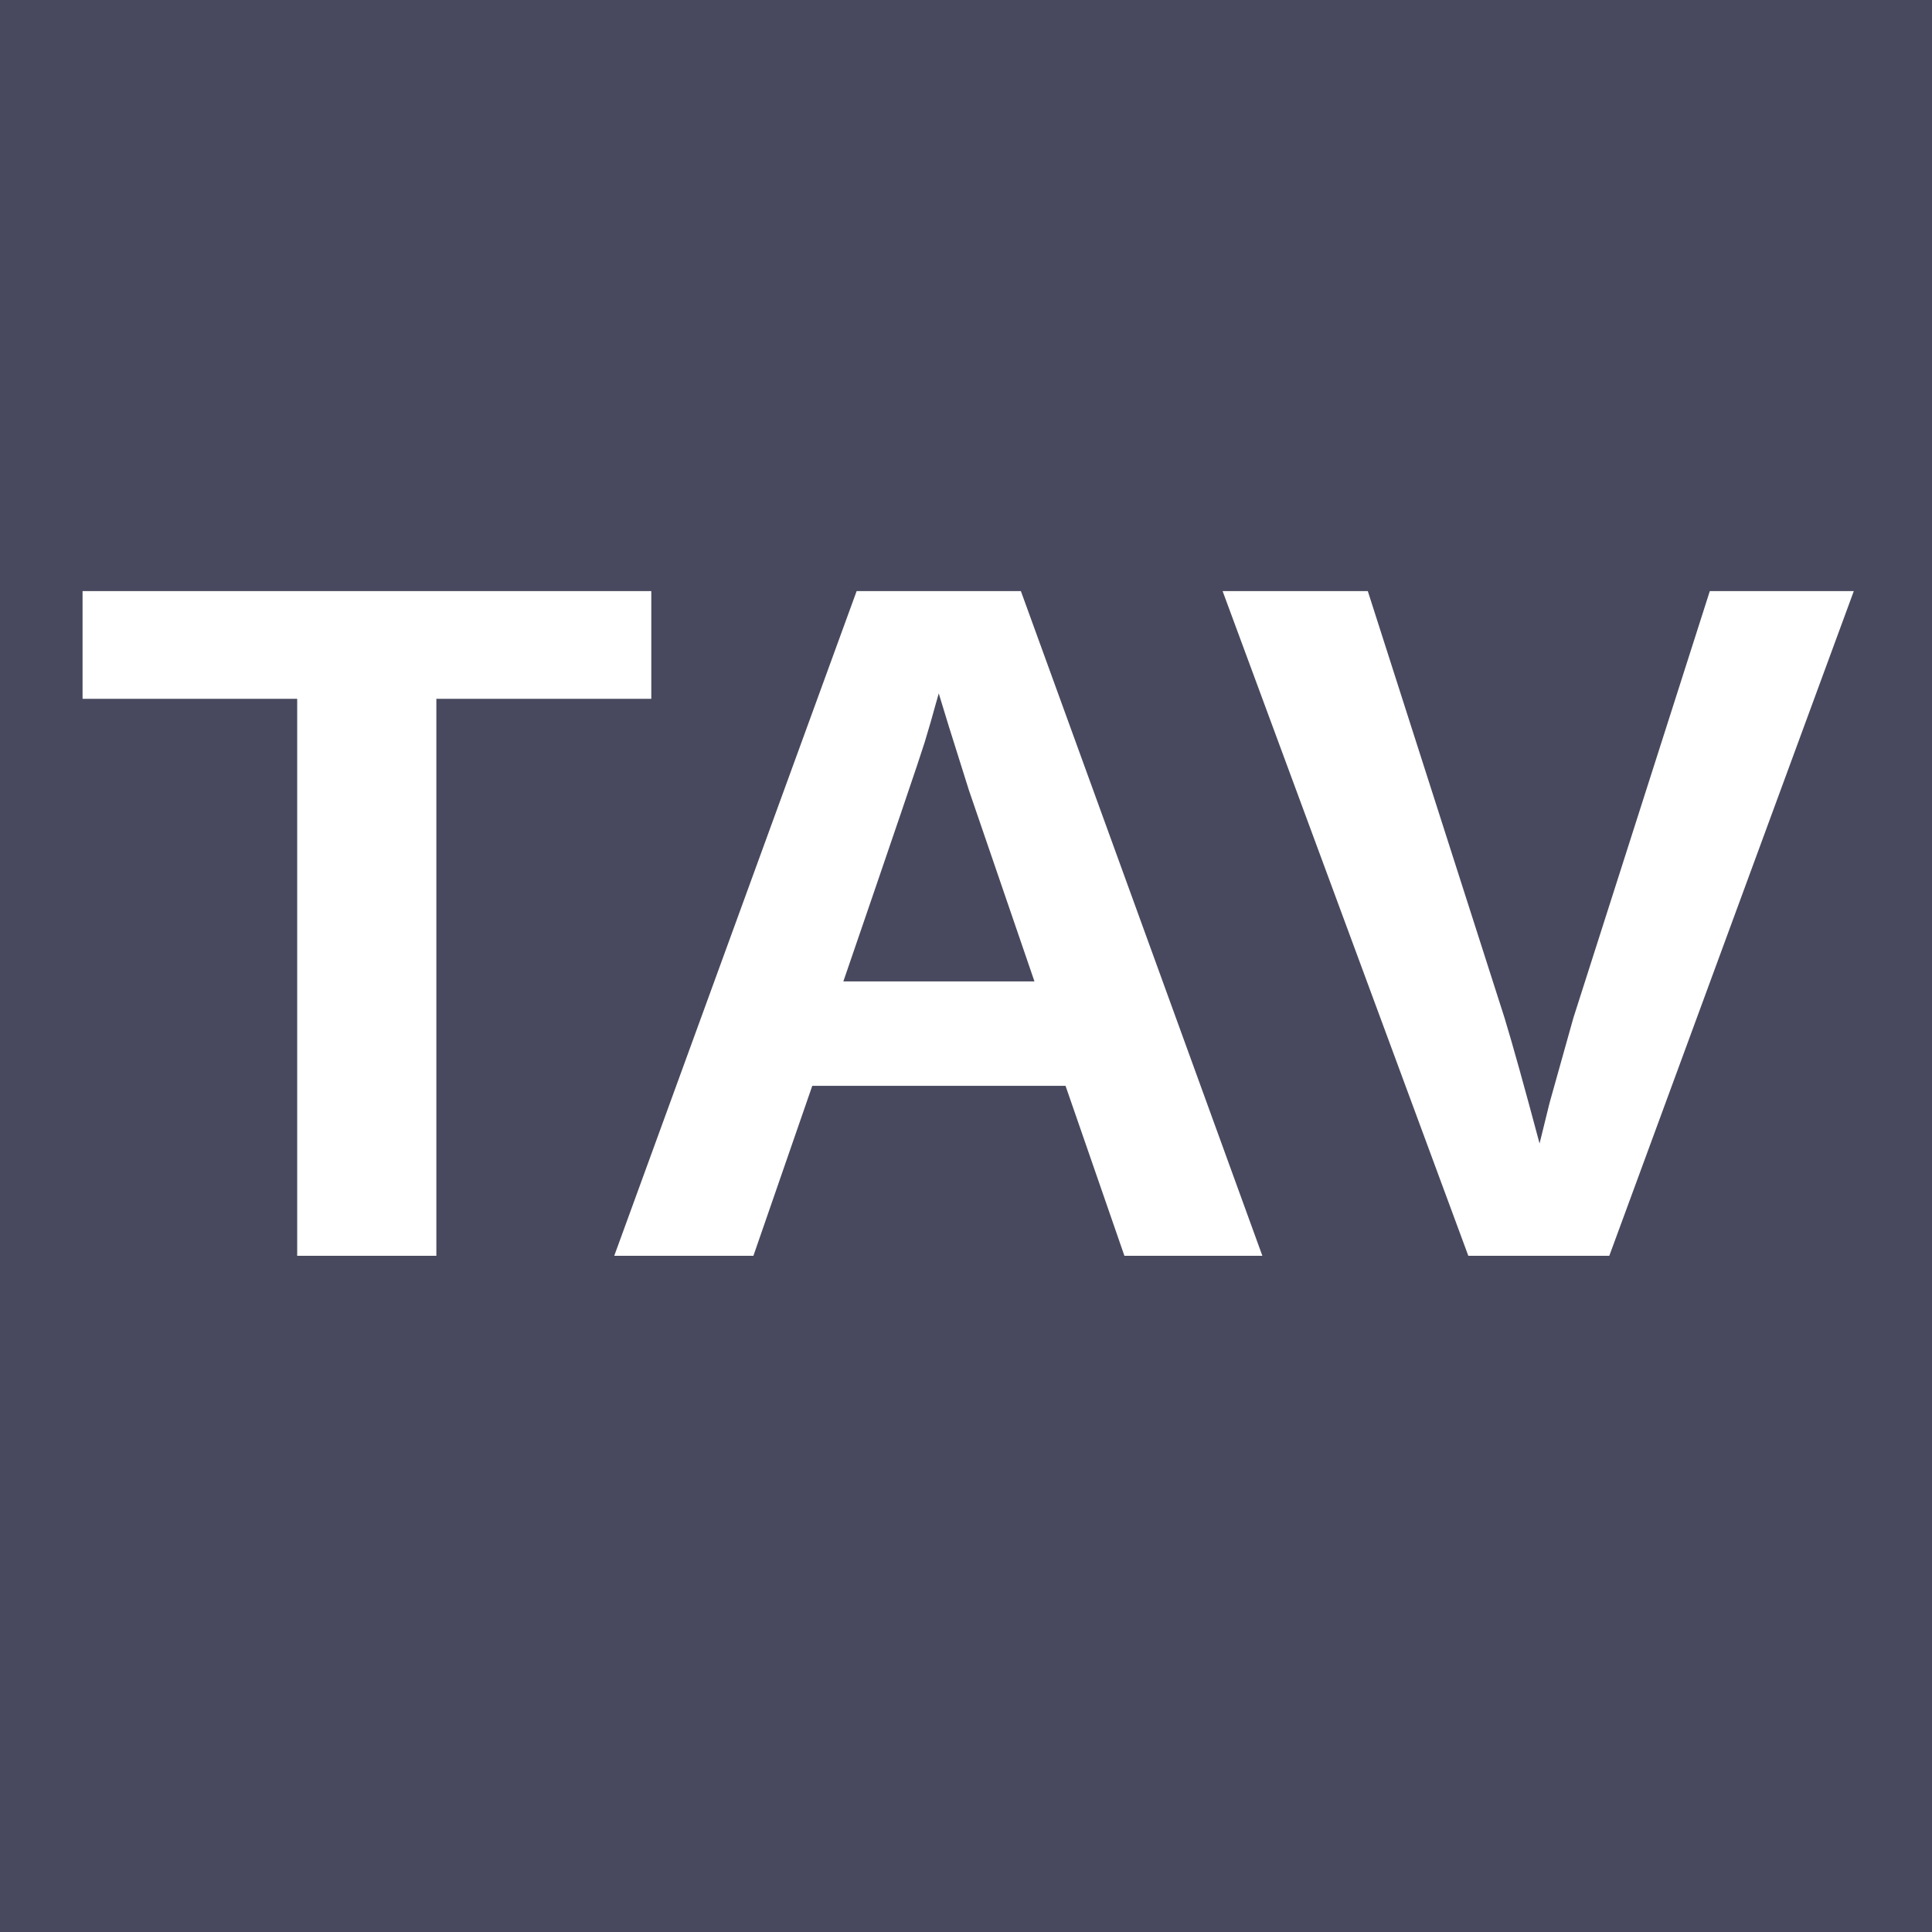
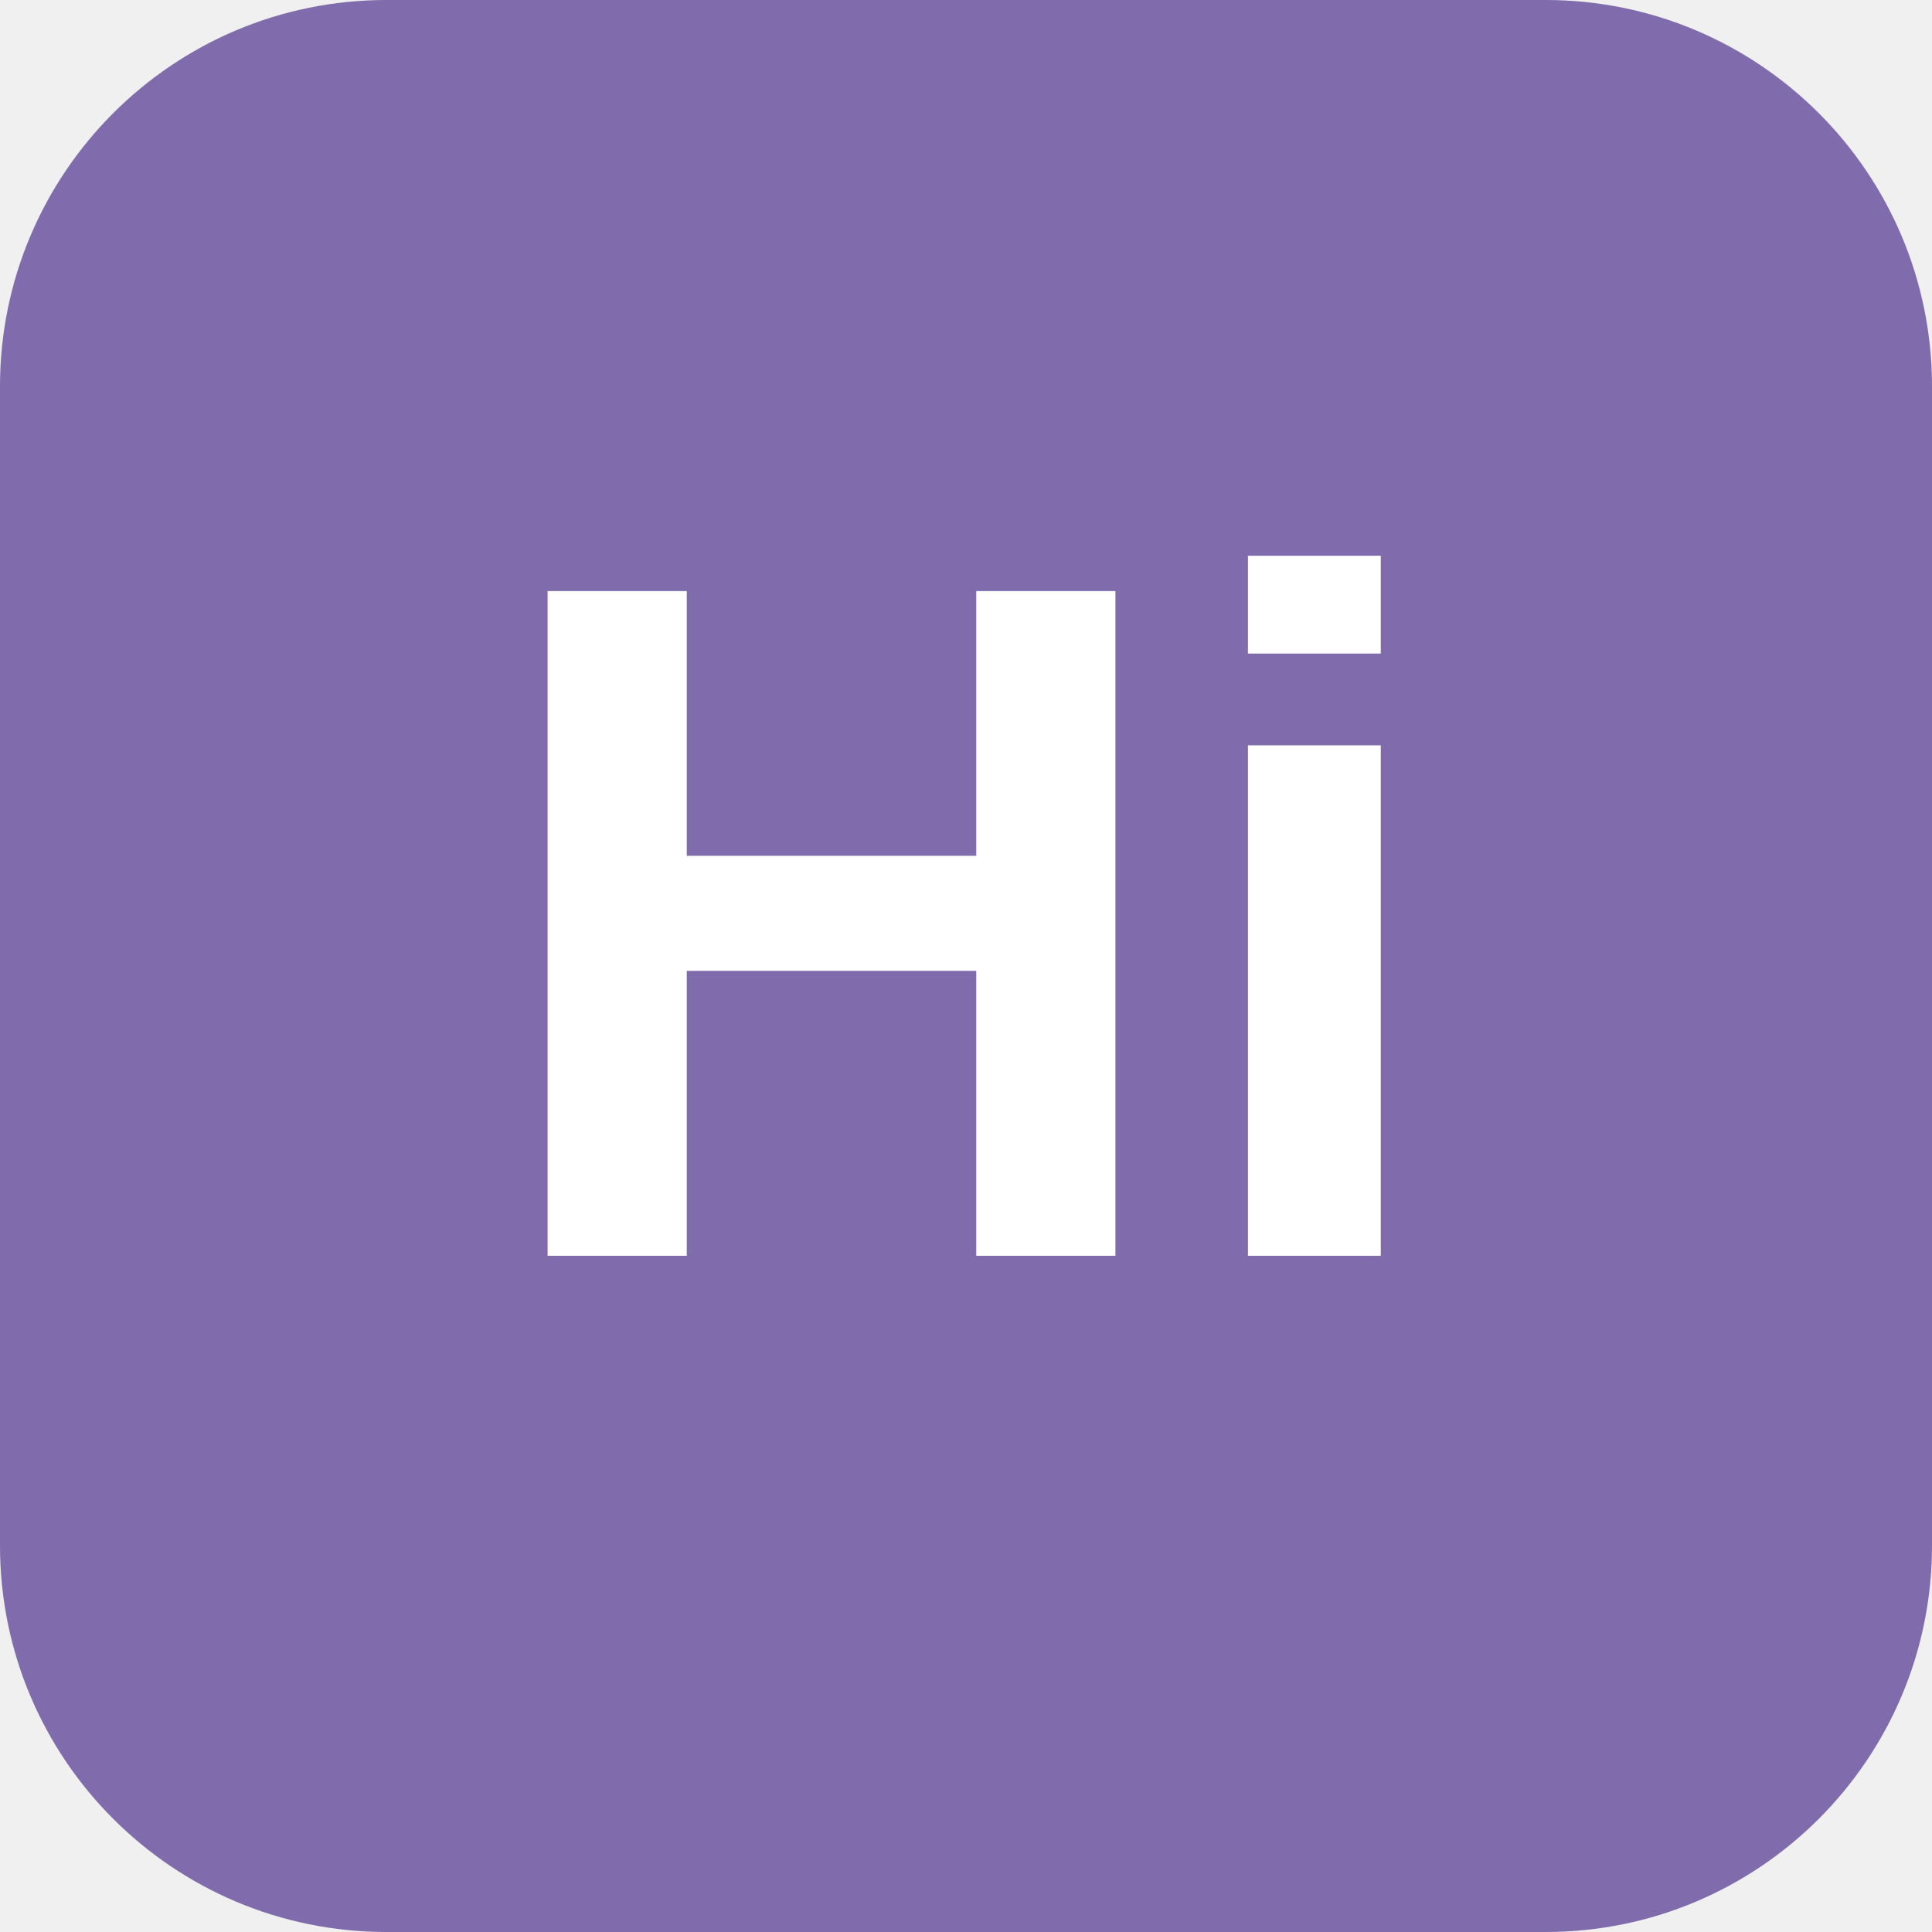
<svg xmlns="http://www.w3.org/2000/svg" viewBox="0 0 100 100" width="100" height="100">
-   <rect width="100" height="100" fill="#48495E" />
+   <rect width="100" height="100" fill="#806cac" rx="20" ry="20" />
  <text x="50" y="65" text-anchor="middle" fill="white" font-size="50" font-weight="bold" font-family="Arial, sans-serif">
-     TAV
+     Hi
  </text>
</svg>
